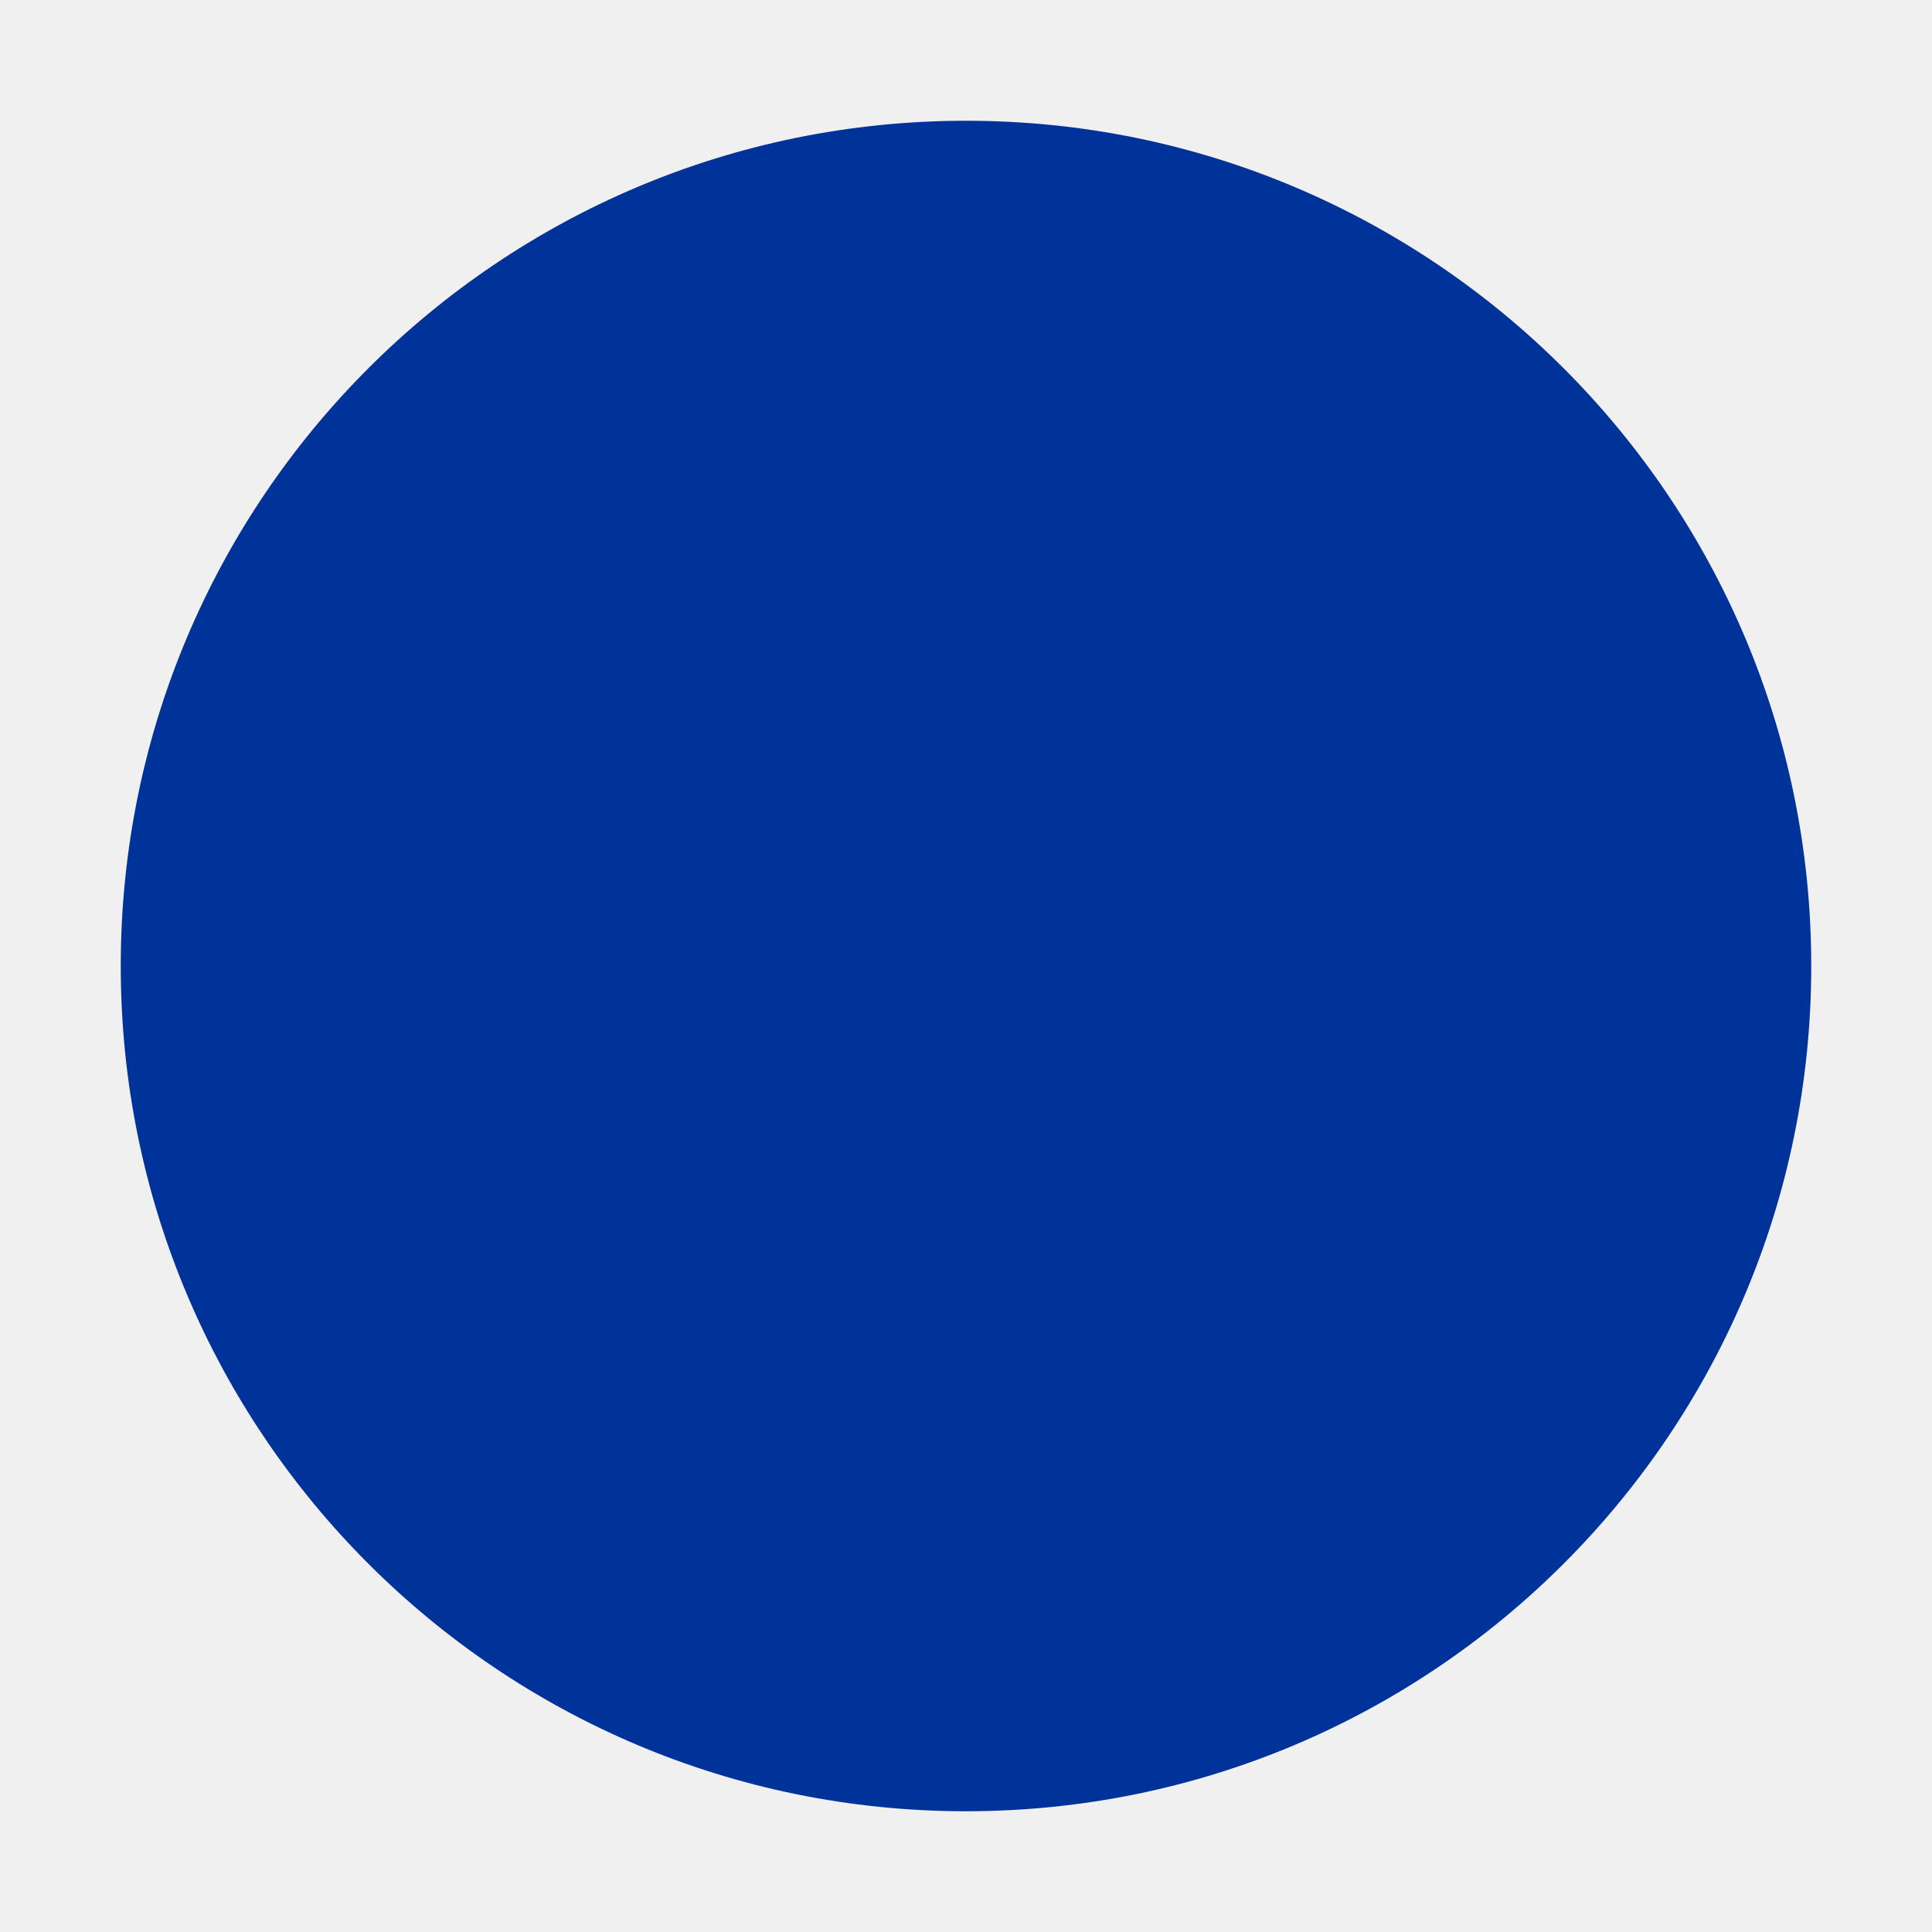
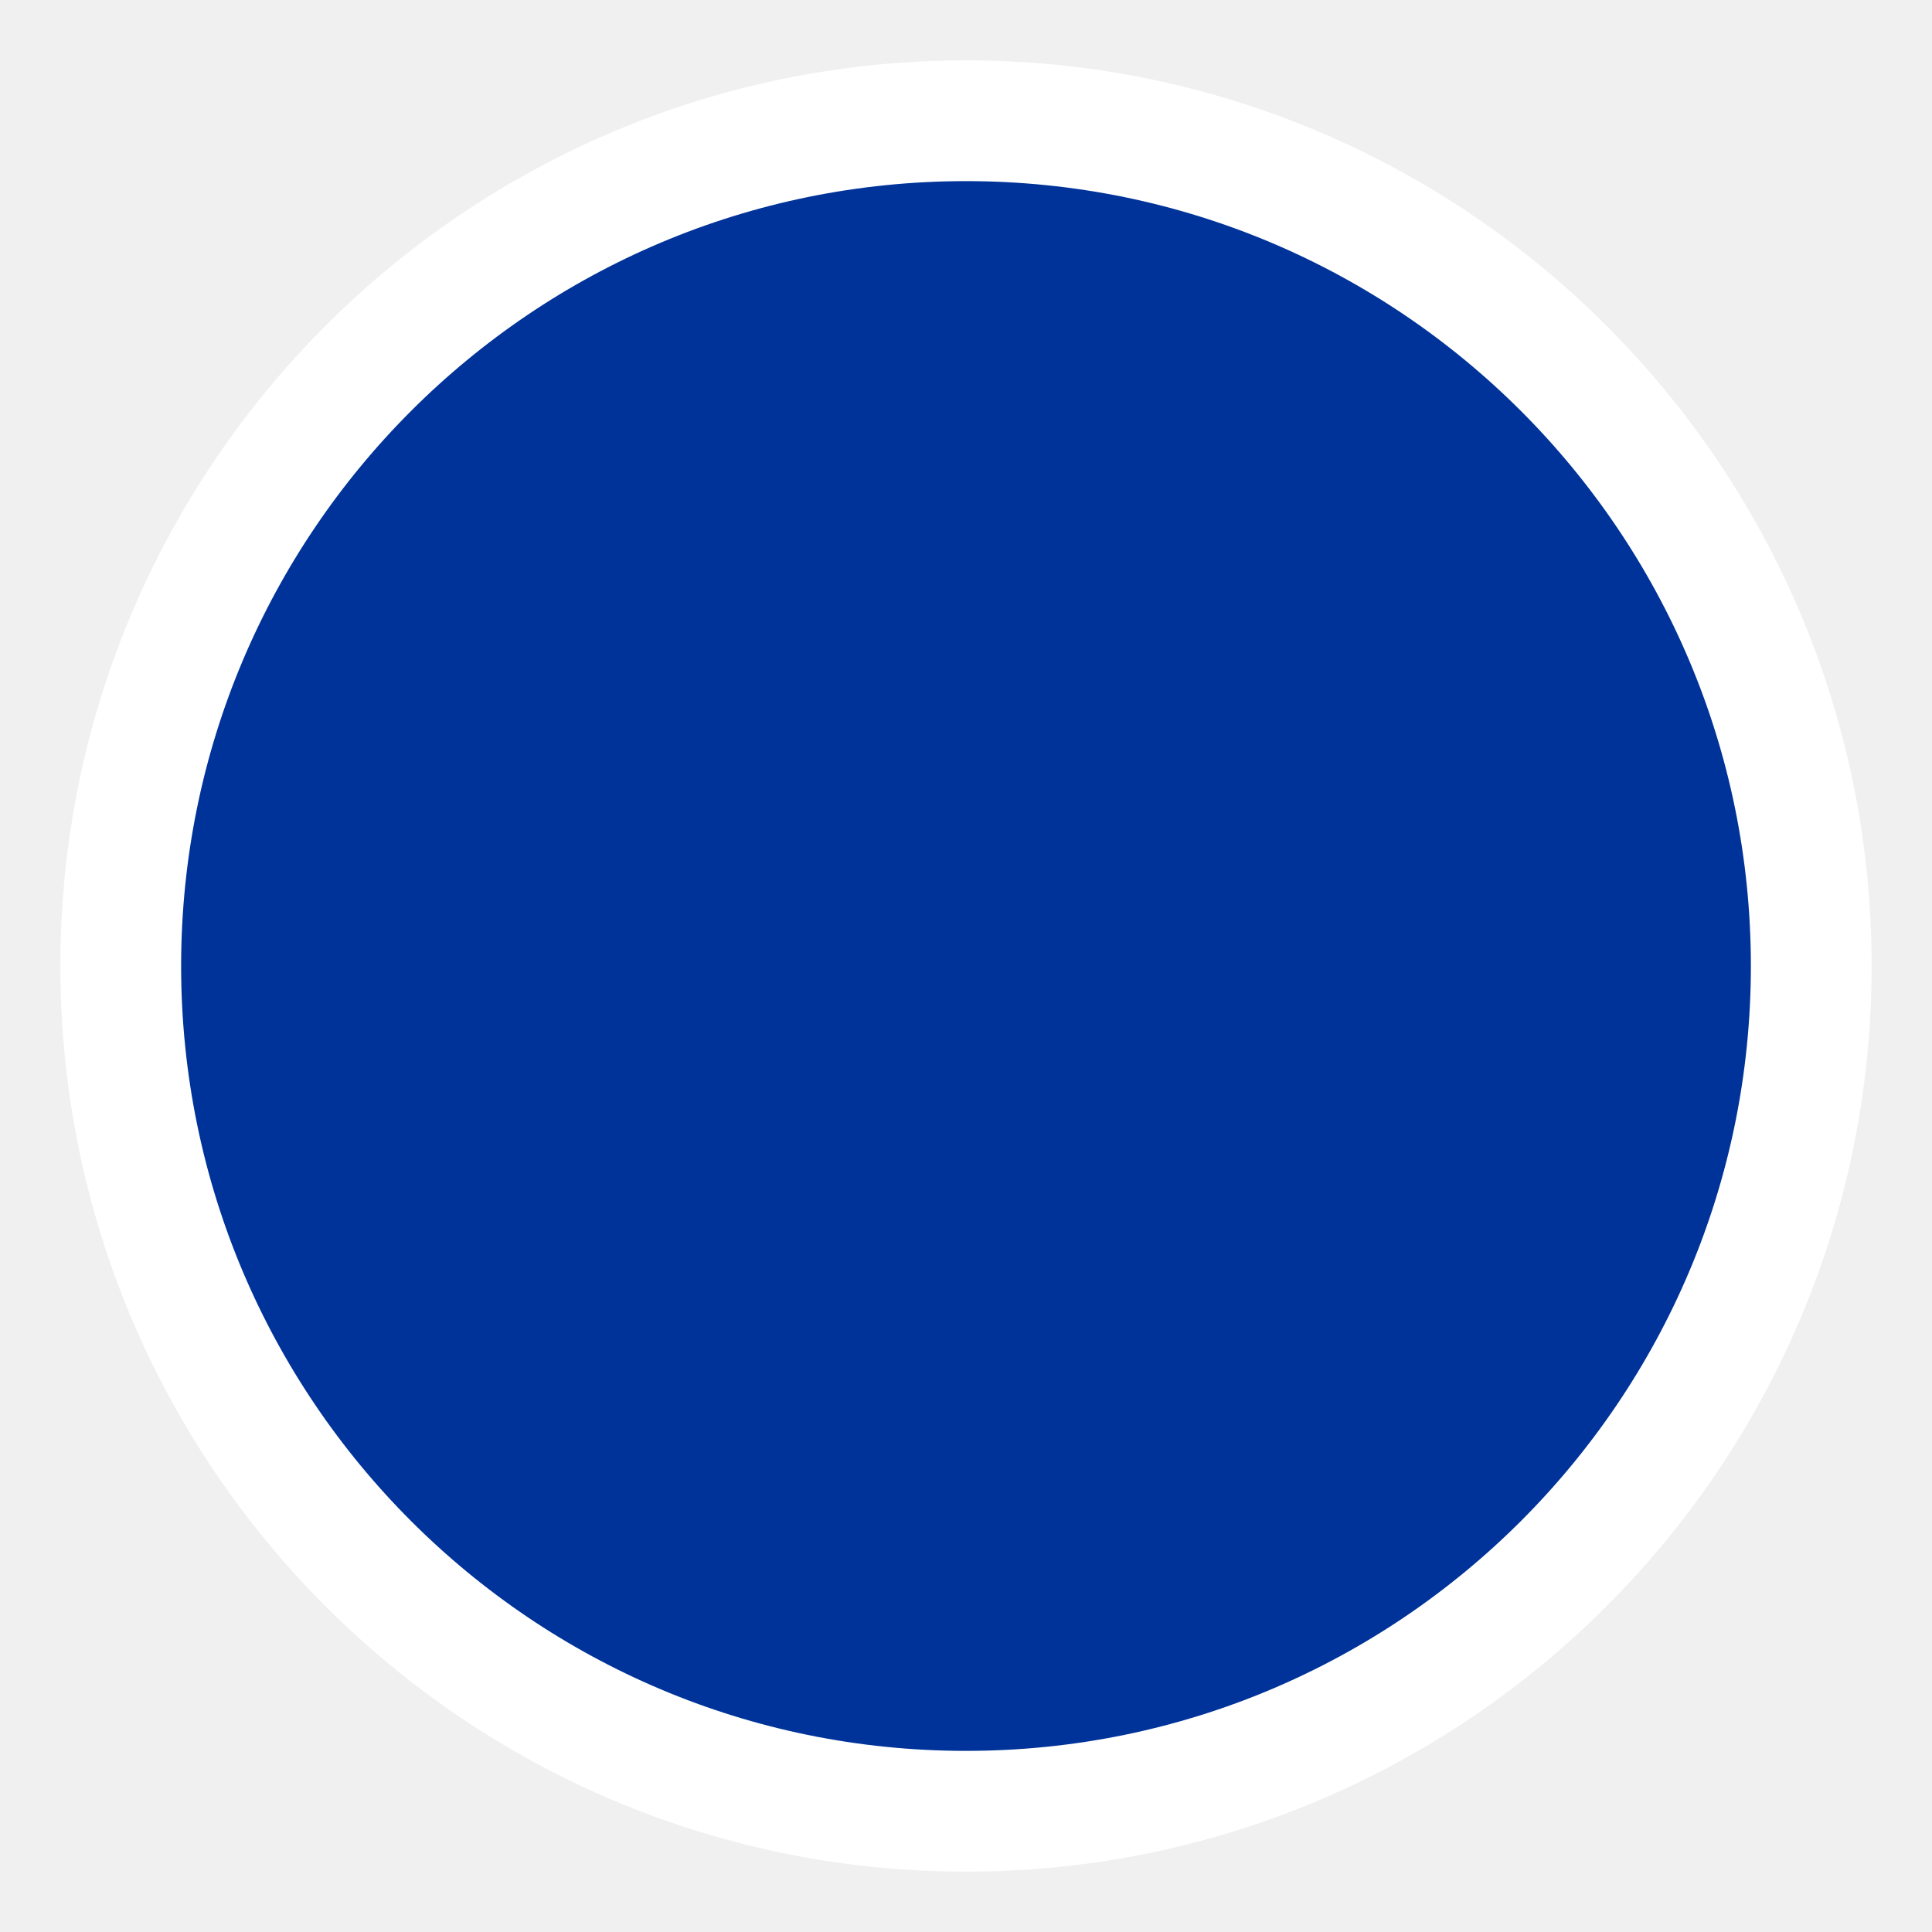
<svg xmlns="http://www.w3.org/2000/svg" viewBox="0 0 32 32">
-   <circle cx="16" cy="16" r="14" fill="#003399" />
+   <circle cx="16" cy="16" r="14" fill="#003399" stroke="#fff" stroke-width="2" />
</svg>
